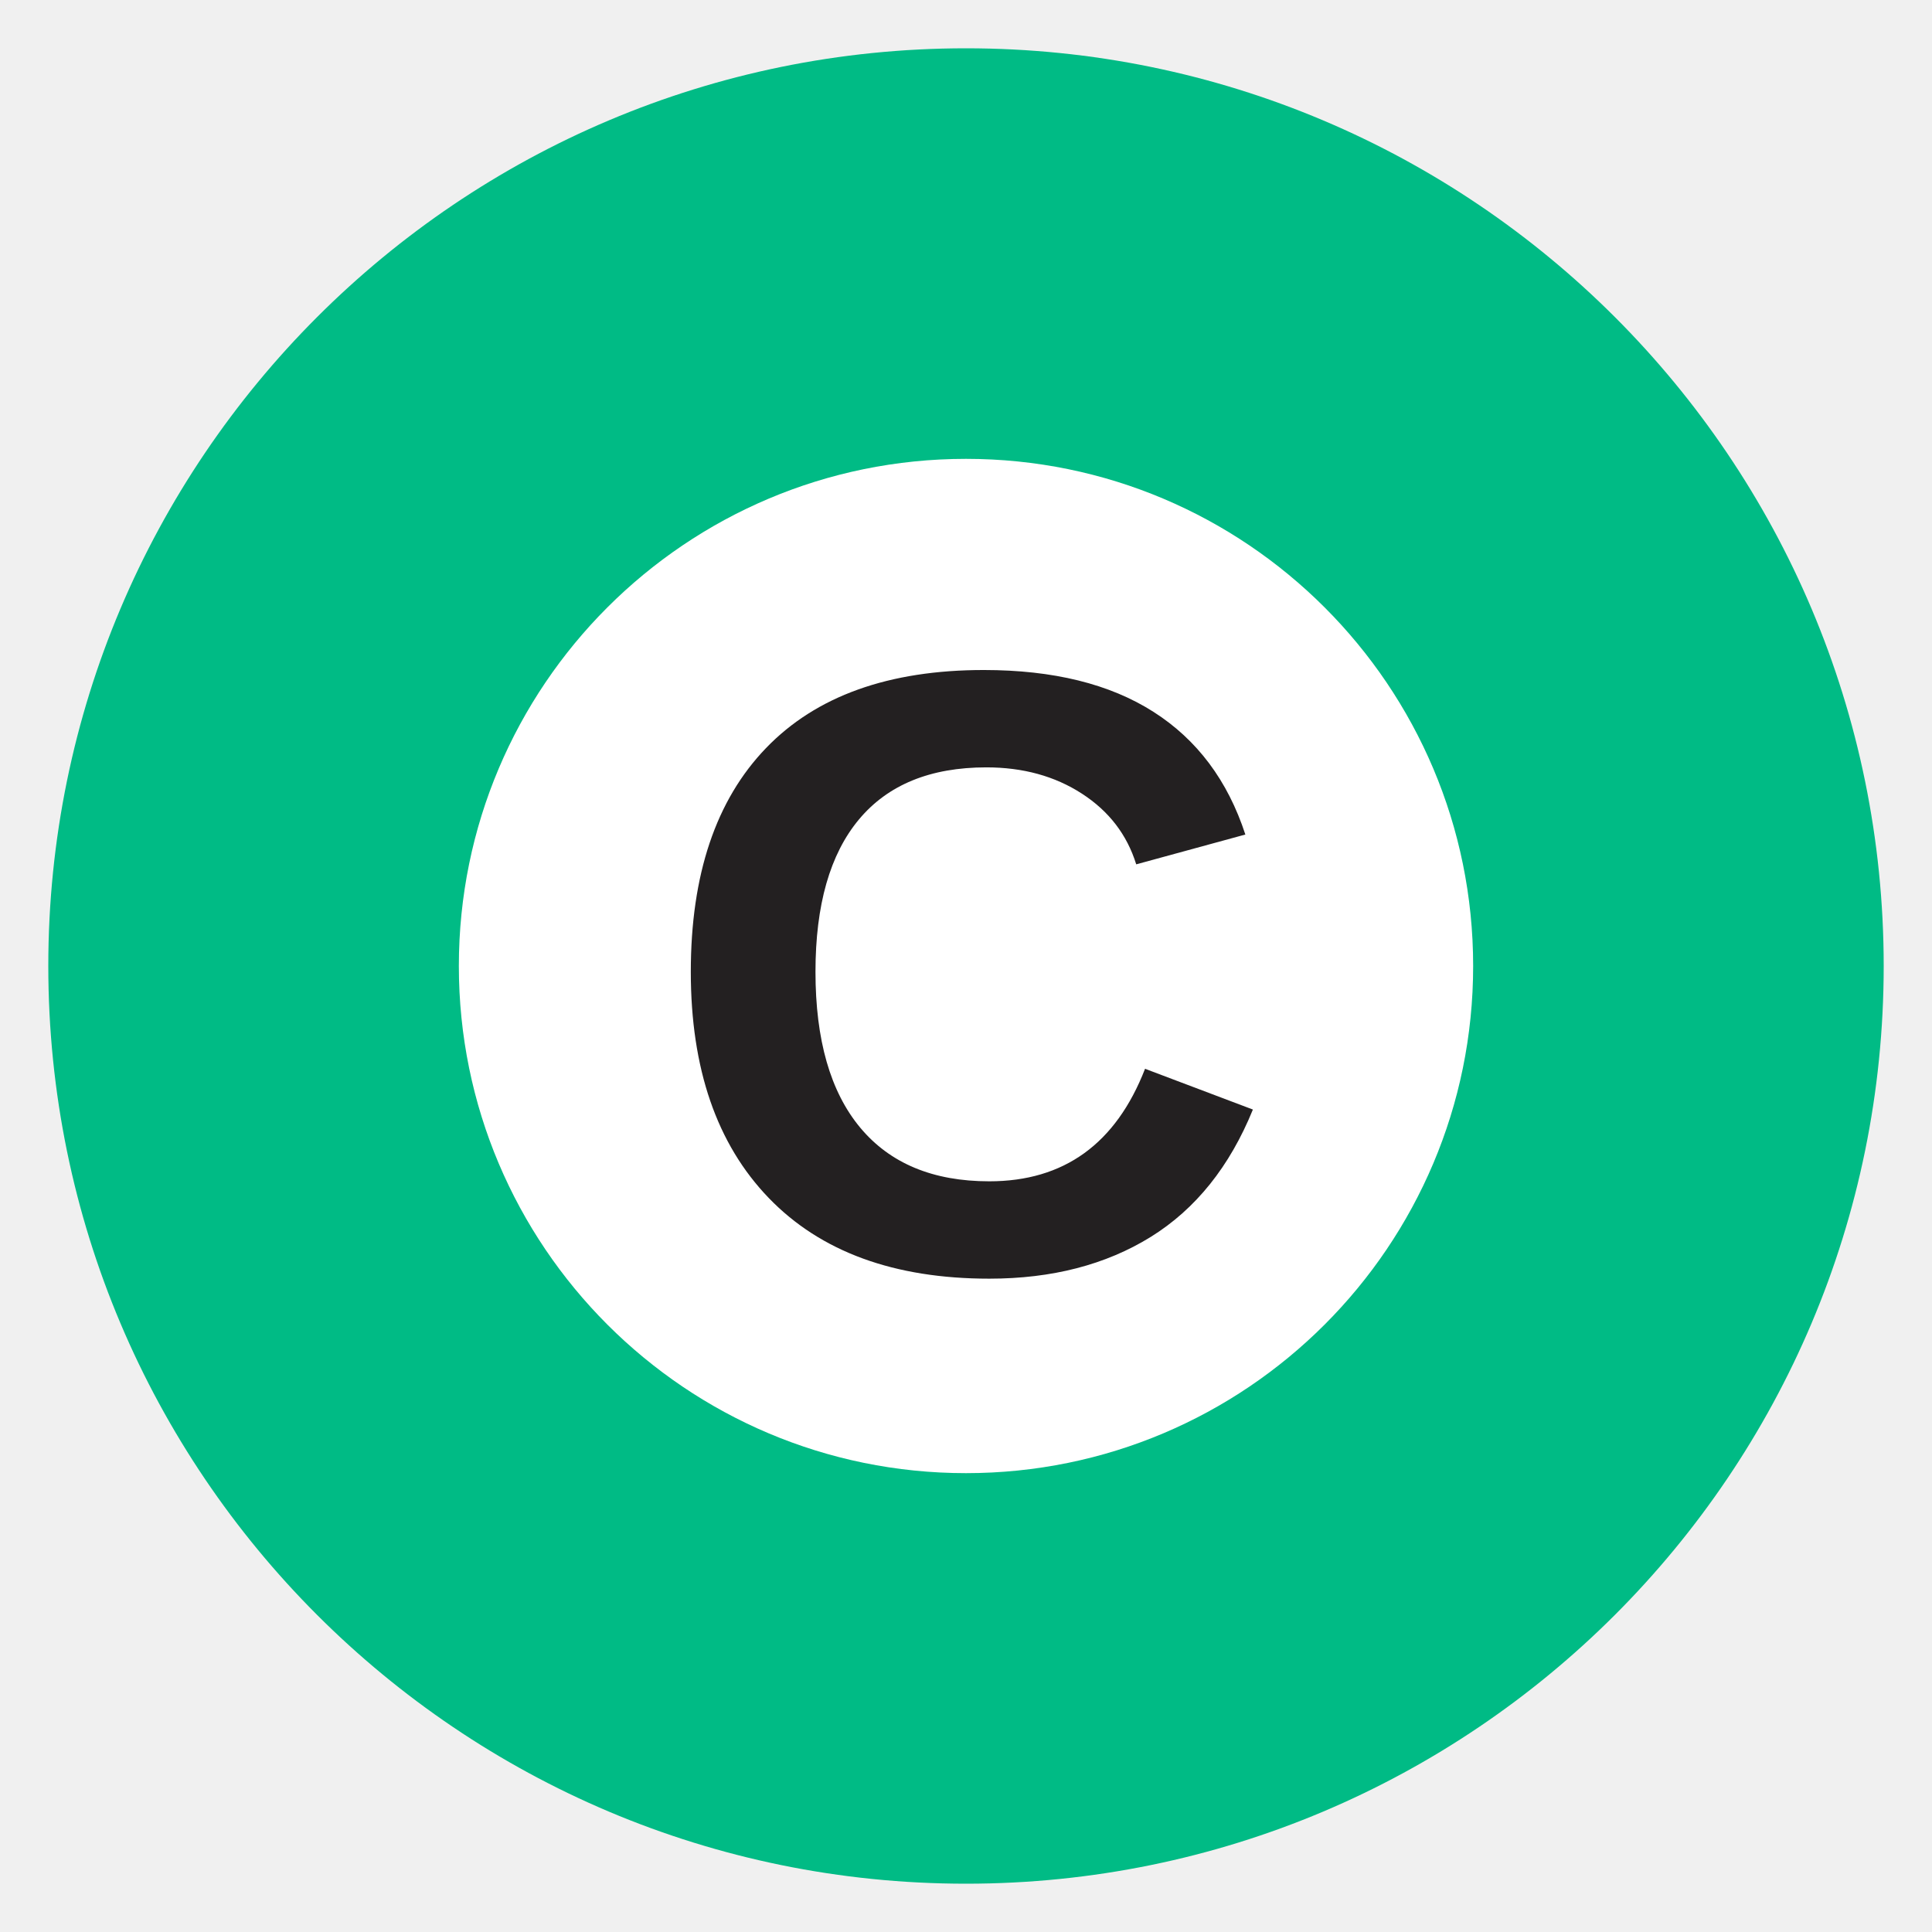
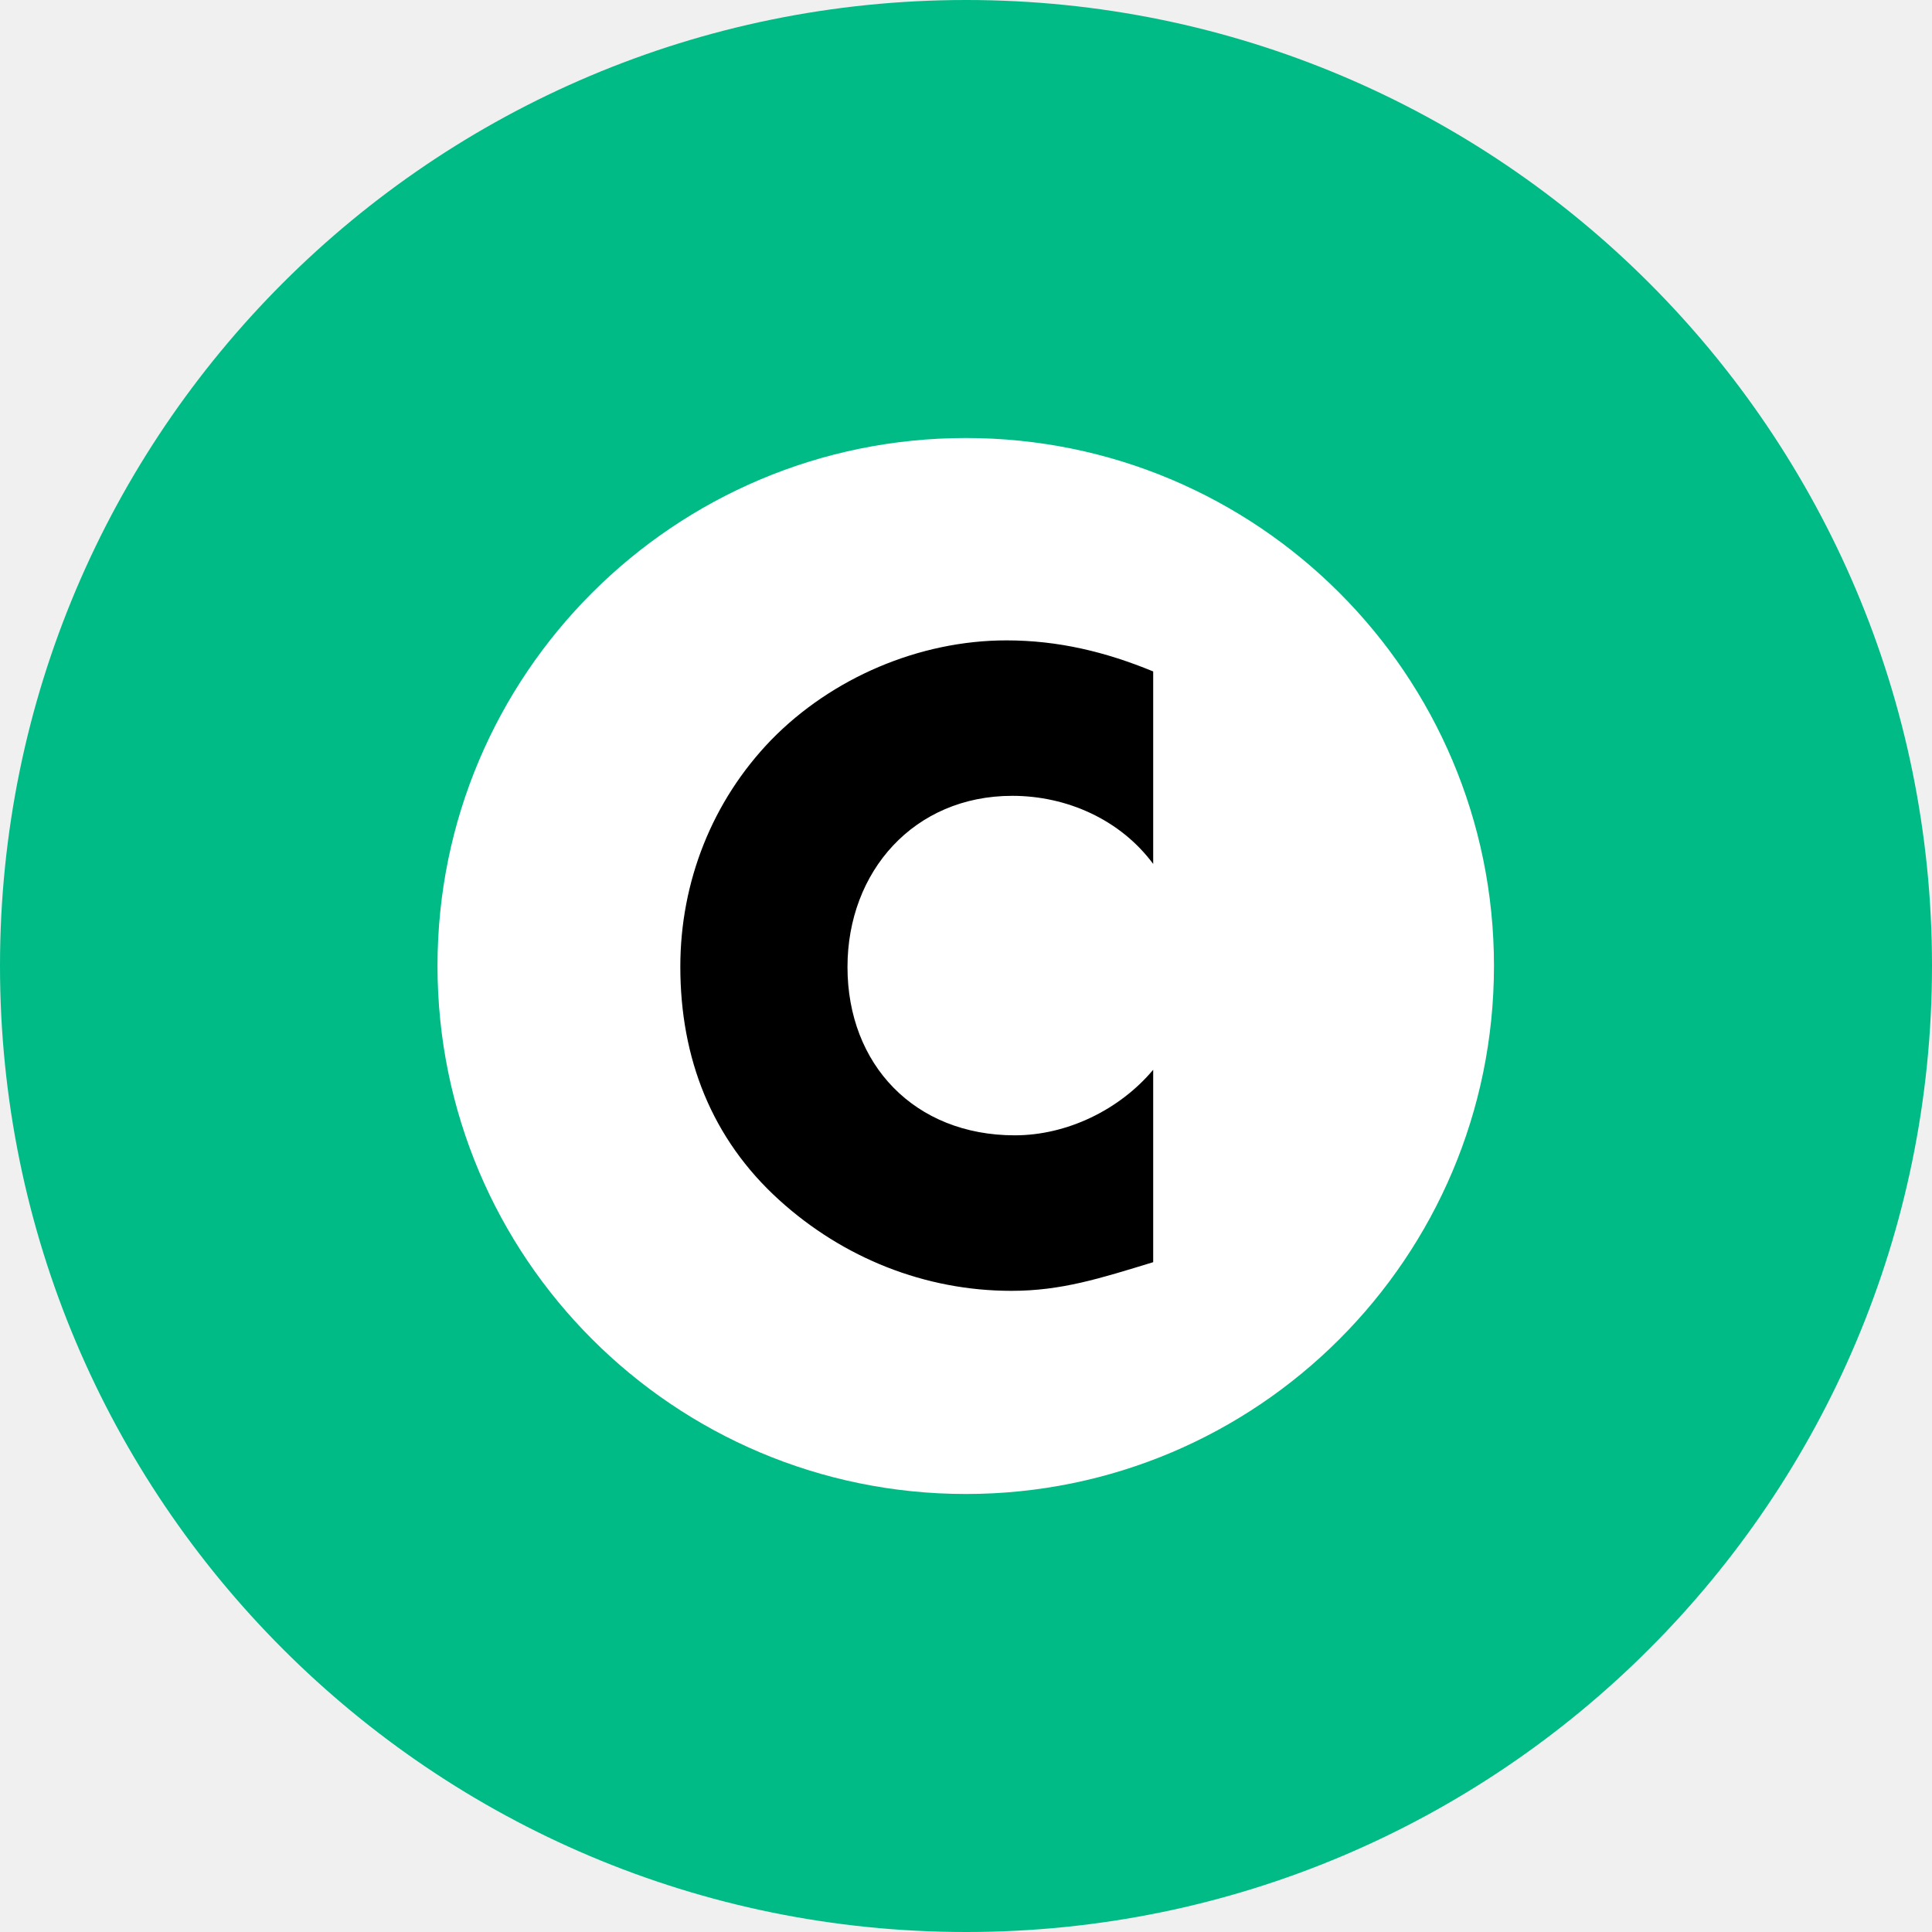
- <svg xmlns="http://www.w3.org/2000/svg" viewBox="0 0 400 400" width="400" height="400" role="img" aria-label="Tokyo Metro Chiyoda Line C">
-   <circle cx="200" cy="200" r="190" fill="#00bb85" />
-   <circle cx="200" cy="200" r="105" fill="#fff" />
-   <text x="200" y="263" text-anchor="middle" font-family="Arial,Helvetica,sans-serif" font-size="178" font-weight="700" fill="#232021">C</text>
+ <svg xmlns="http://www.w3.org/2000/svg" height="400" width="400" version="1.1">
+   <g transform="matrix(0.125,0,0,-0.125,-354.4839,411.0533)">
+     <path d="m 4436.059,3288.426 c -883.955,0 -1600.187,-716.338 -1600.187,-1599.731 0,-884.039 716.232,-1600.269 1600.187,-1600.269 883.624,0 1599.813,716.23 1599.813,1600.269 0,883.393 -716.189,1599.731 -1599.813,1599.731" fill="#00bb85" />
+     <path d="m 5310.35,1688.695 c 0,-483.299 -391.834,-874.782 -874.625,-874.782 -483.459,0 -875.211,391.483 -875.211,874.782 0,482.653 391.753,874.244 875.211,874.244 482.791,0 874.625,-391.591 874.625,-874.244" fill="#ffffff" />
+     <path d="m 4745.914,1857.473 c -54.369,73.302 -142.796,112.806 -233.452,112.806 -162.893,0 -272.88,-125.507 -272.88,-283.521 0,-161.674 111.29,-278.785 277.132,-278.785 86.403,0 173.485,42.194 229.2,108.608 l 0,-318.719 c -88.384,-27.017 -152.129,-47.469 -234.797,-47.469 -143.044,0 -278.725,54.358 -384.601,150.372 -112.022,101.504 -163.819,234.868 -163.819,386.532 0,140.469 52.766,274.479 150.525,375.553 100.364,102.903 245.432,164.903 389.531,164.903 85.811,0 164.238,-18.945 243.161,-51.452 l 0,-318.827" />
+   </g>
</svg>
